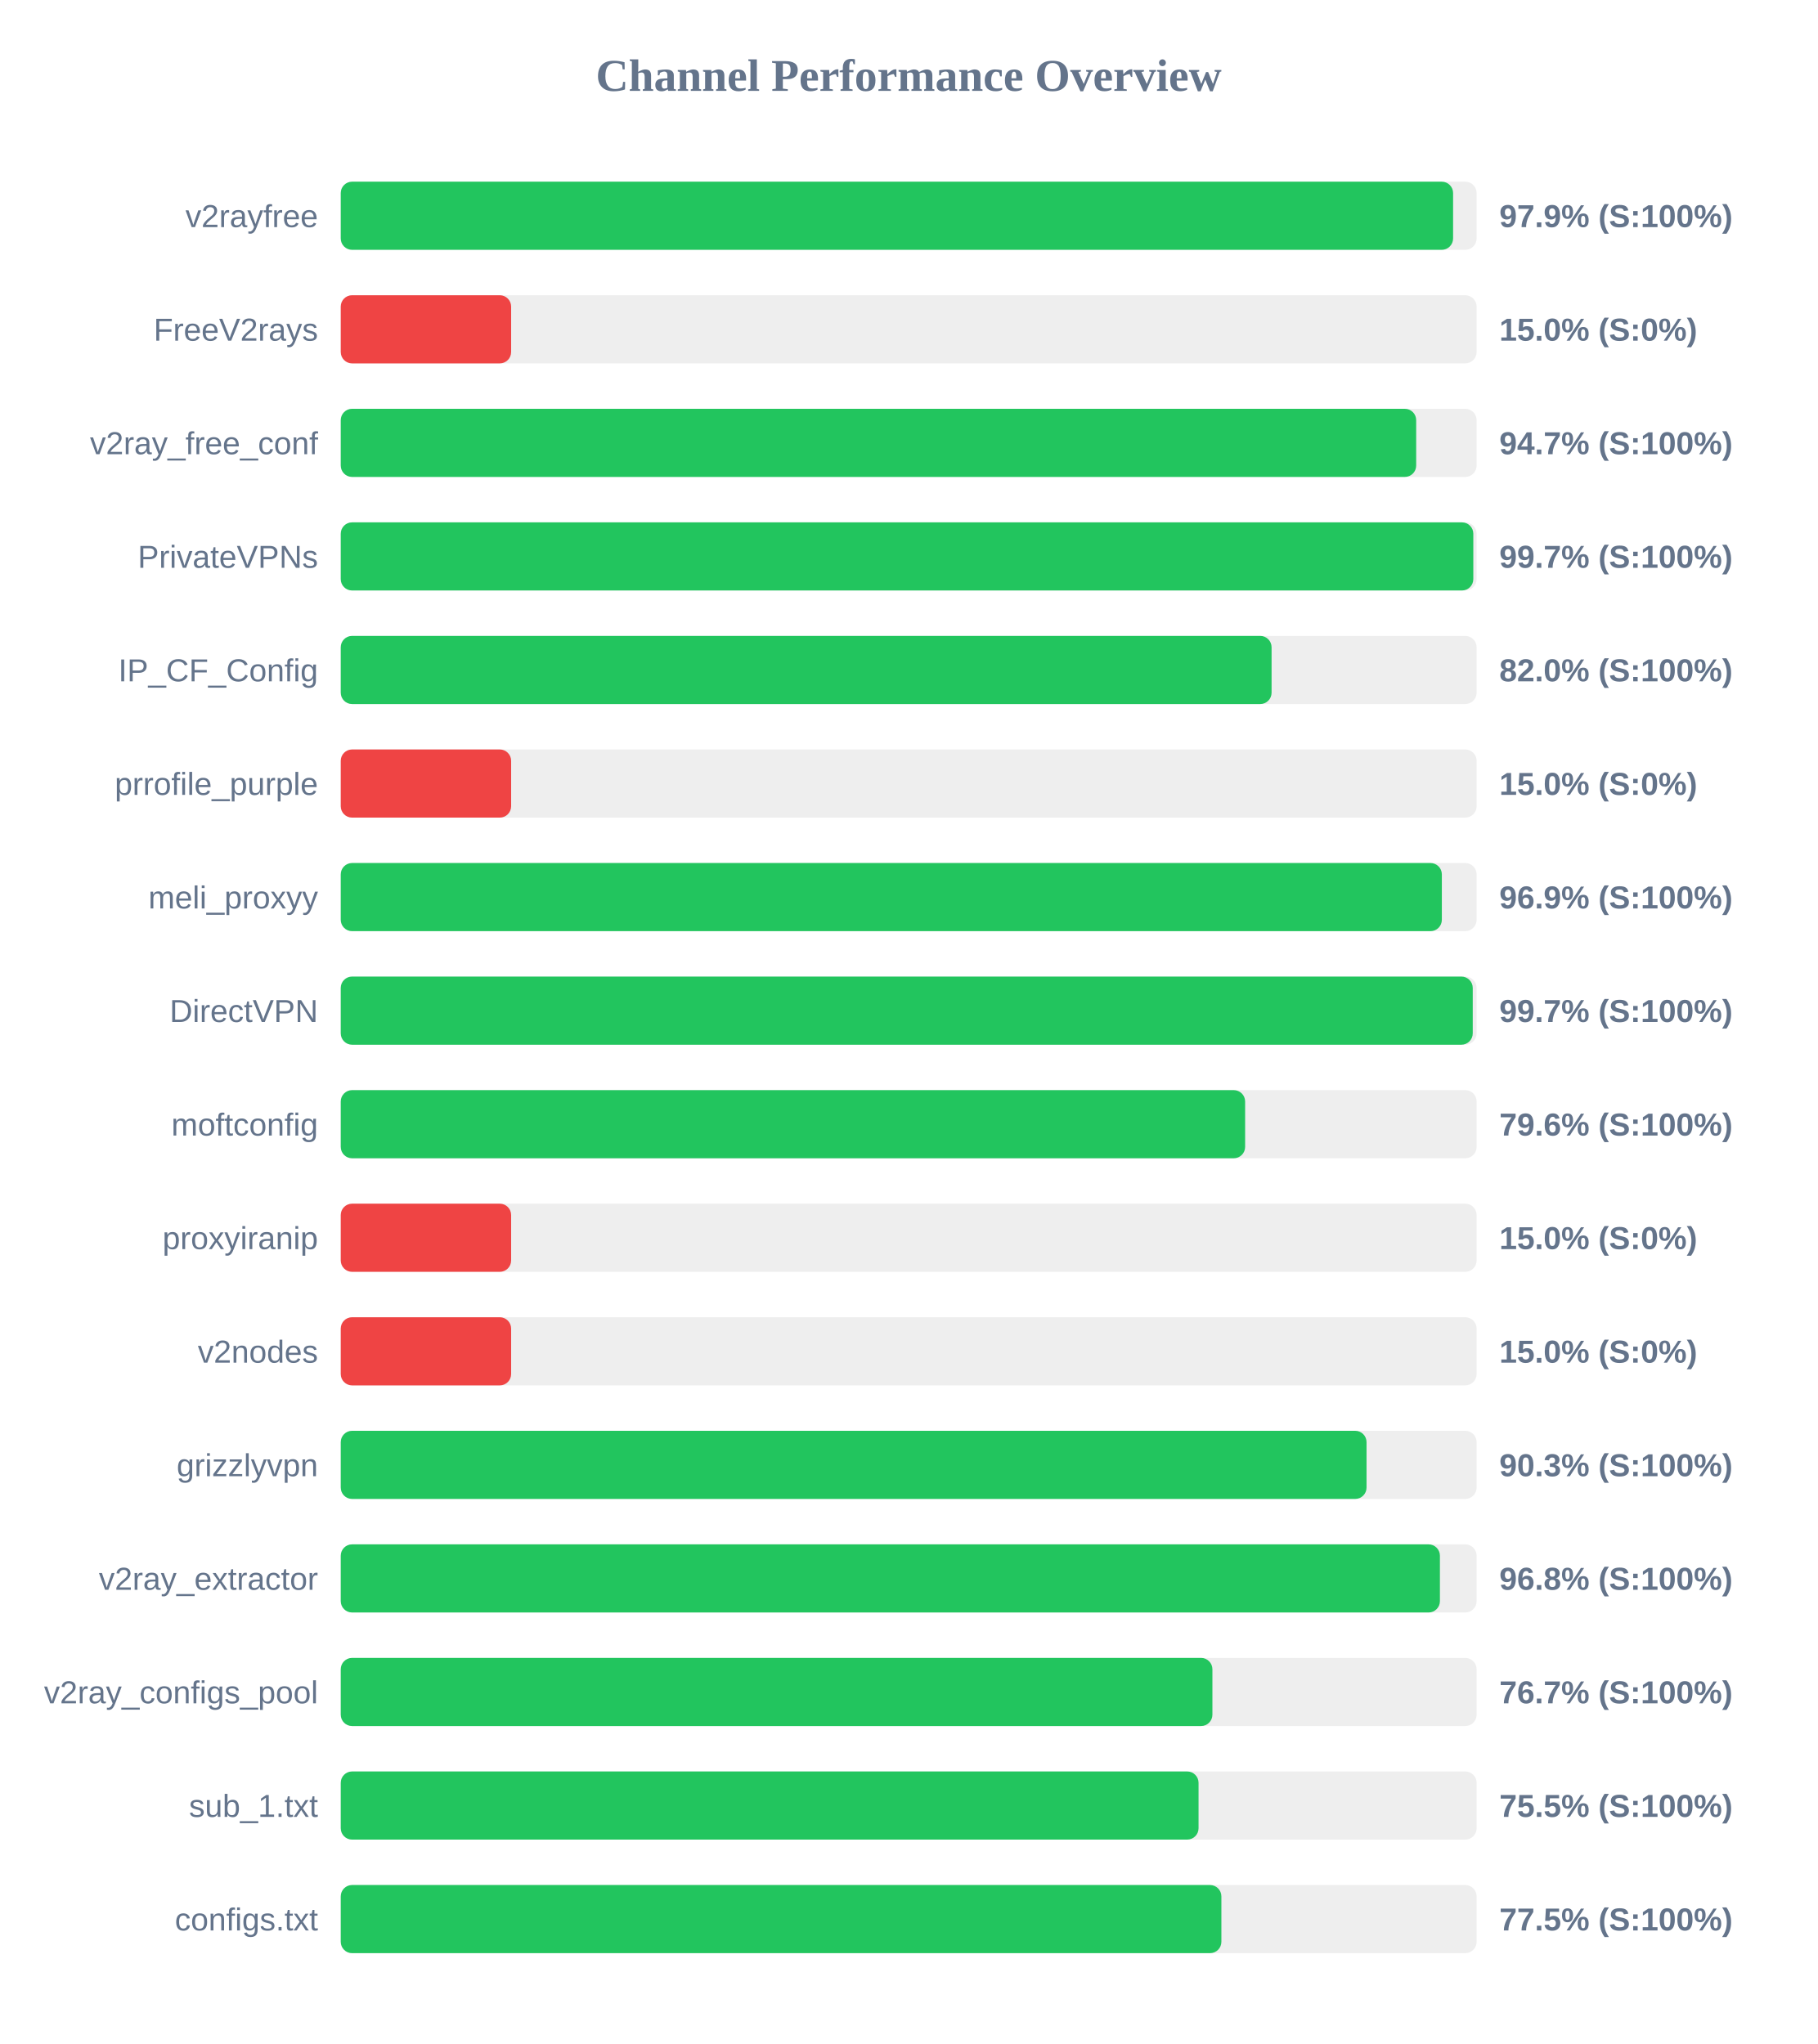
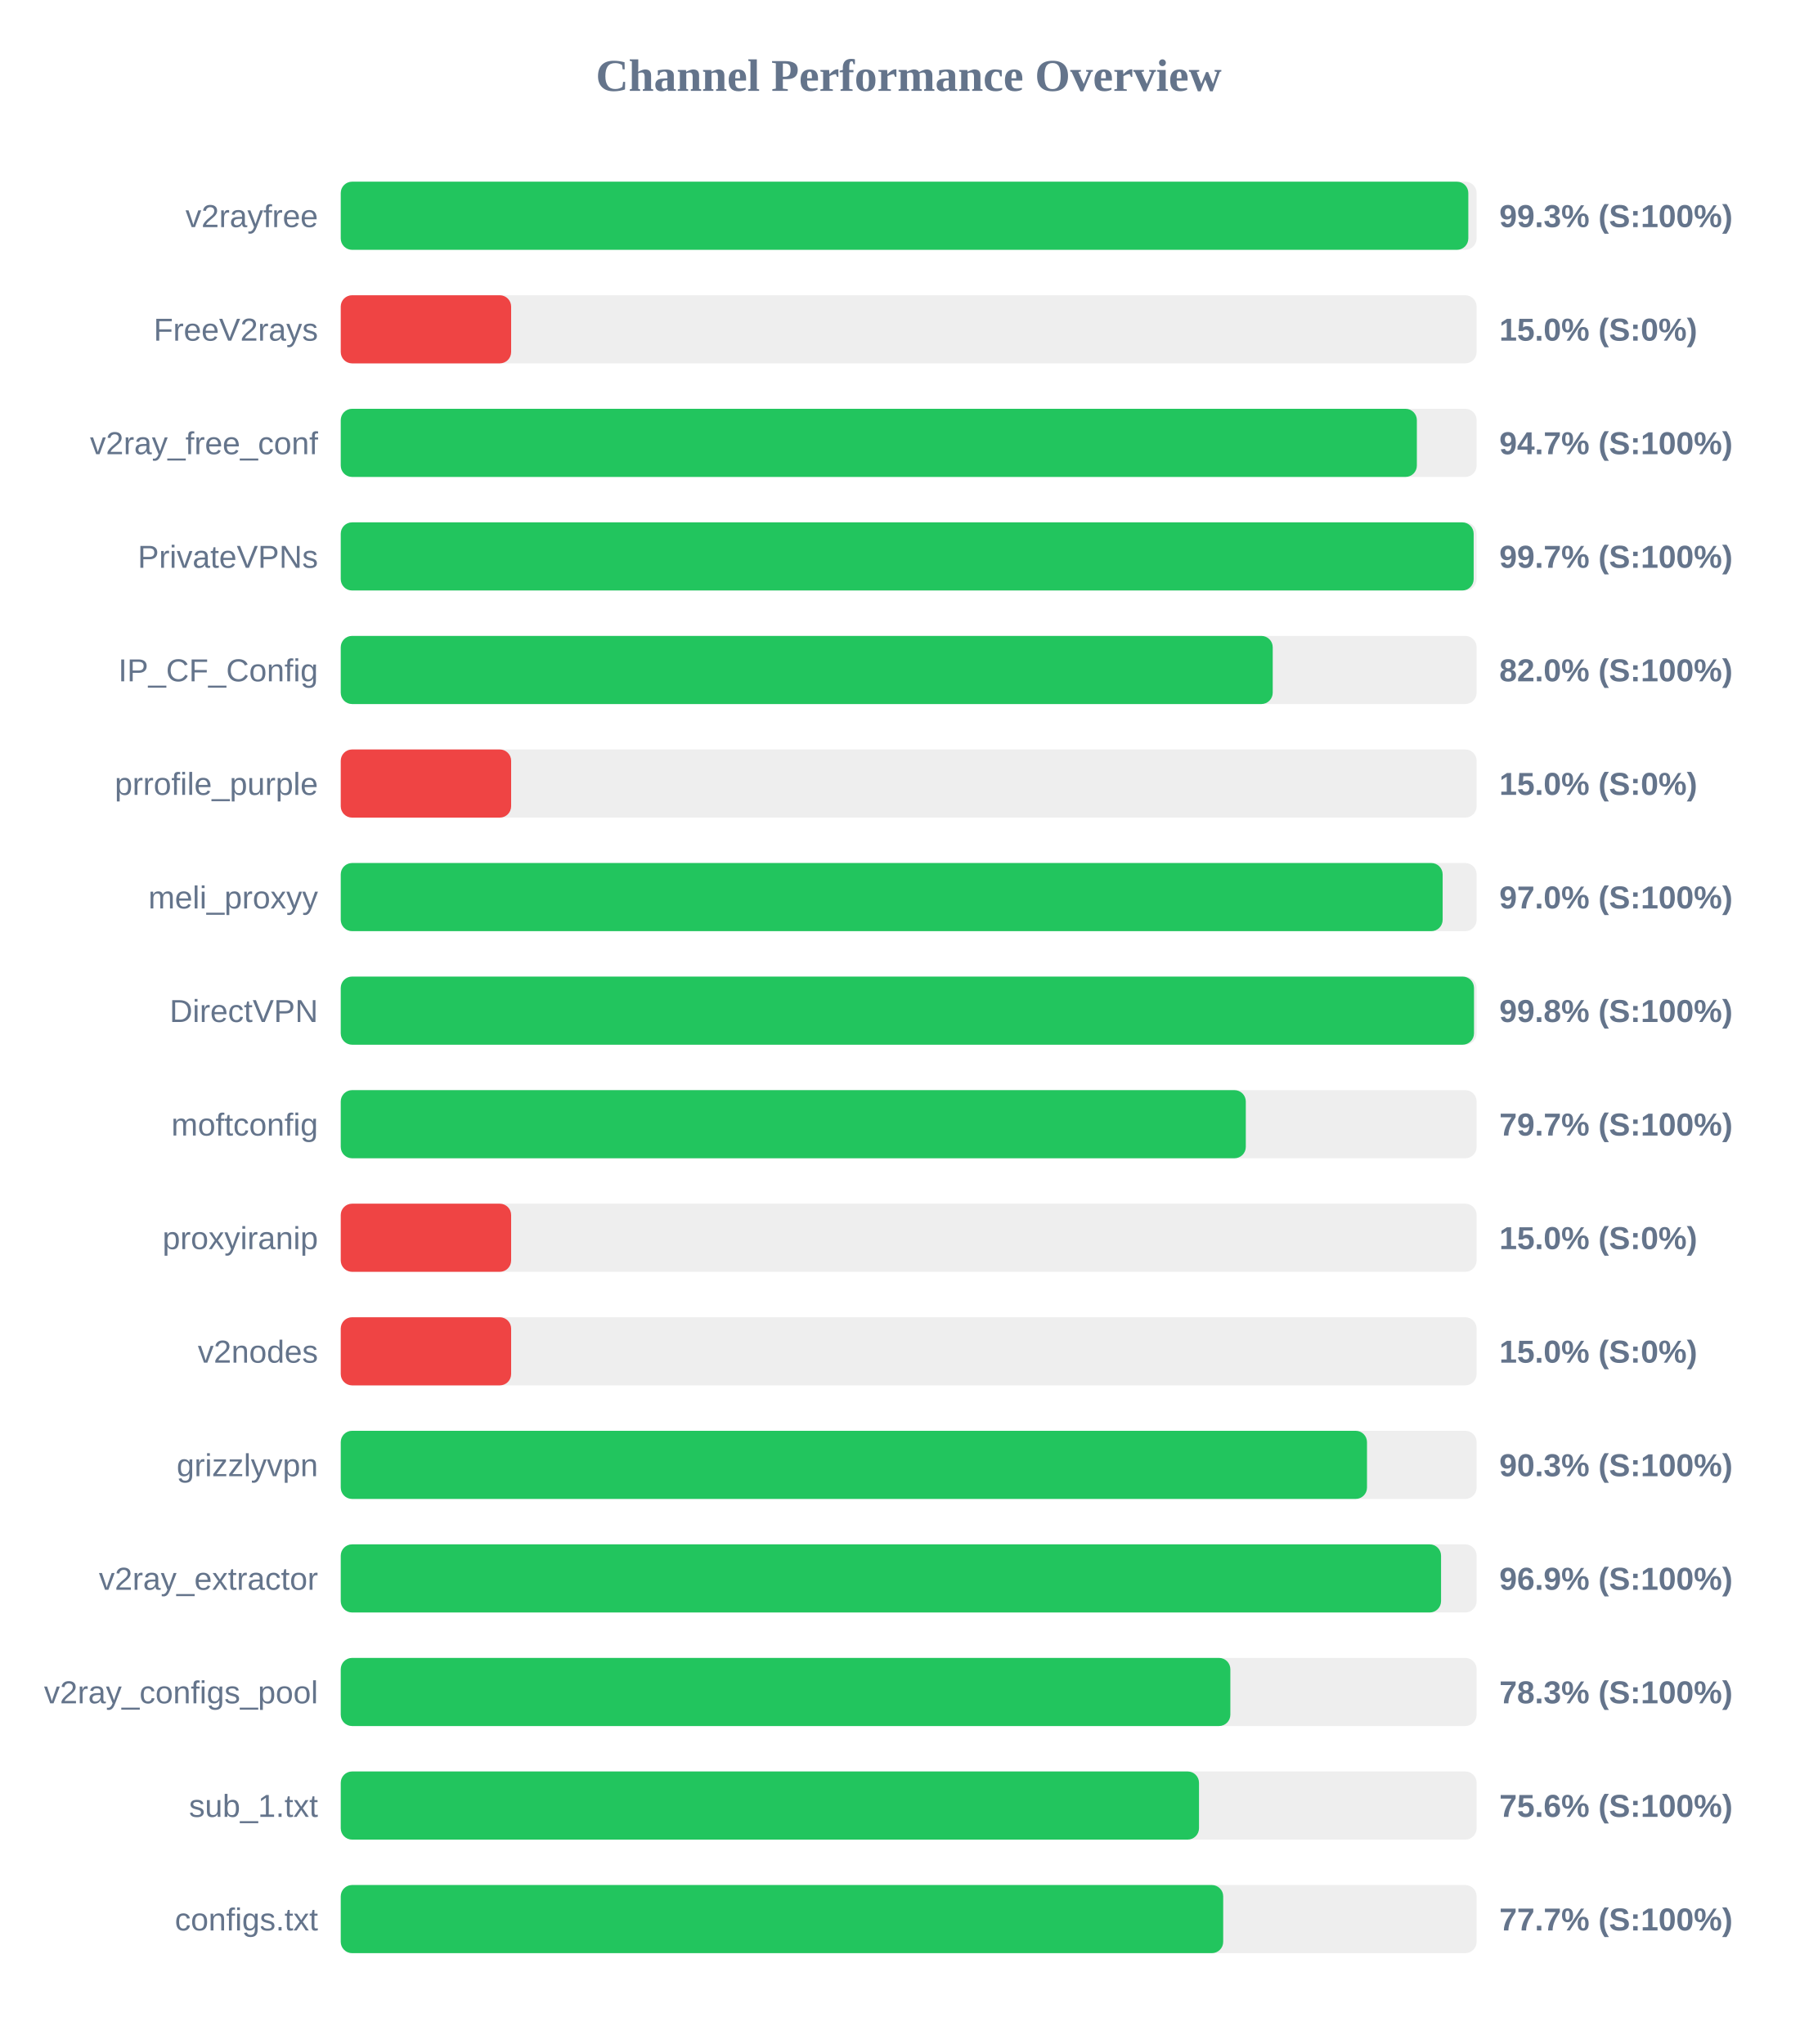
<svg xmlns="http://www.w3.org/2000/svg" width="800" height="900" version="1.1">
  <style>
        .row { font: 14px Arial; fill: #64748b; }
        .score { font: bold 14px Arial; fill: #64748b; }
    </style>
  <text x="400" y="40" text-anchor="middle" font-size="20px" font-weight="bold" fill="#64748b">Channel Performance Overview</text>
  <rect x="150" y="80" width="500" height="30" fill="#eee" rx="5" />
-   <rect x="150" y="80" width="489.65" height="30" fill="#22c55e" rx="5" />
+   <rect x="150" y="80" width="496.35" height="30" fill="#22c55e" rx="5" />
  <text x="140" y="100" text-anchor="end" class="row">v2rayfree</text>
-   <text x="660" y="100" text-anchor="start" class="score">97.9% (S:100%)</text>
+   <text x="660" y="100" text-anchor="start" class="score">99.3% (S:100%)</text>
  <rect x="150" y="130" width="500" height="30" fill="#eee" rx="5" />
  <rect x="150" y="130" width="75.0" height="30" fill="#ef4444" rx="5" />
  <text x="140" y="150" text-anchor="end" class="row">FreeV2rays</text>
  <text x="660" y="150" text-anchor="start" class="score">15.0% (S:0%)</text>
  <rect x="150" y="180" width="500" height="30" fill="#eee" rx="5" />
-   <rect x="150" y="180" width="473.4" height="30" fill="#22c55e" rx="5" />
+   <rect x="150" y="180" width="473.7" height="30" fill="#22c55e" rx="5" />
  <text x="140" y="200" text-anchor="end" class="row">v2ray_free_conf</text>
  <text x="660" y="200" text-anchor="start" class="score">94.7% (S:100%)</text>
  <rect x="150" y="230" width="500" height="30" fill="#eee" rx="5" />
-   <rect x="150" y="230" width="498.55" height="30" fill="#22c55e" rx="5" />
+   <rect x="150" y="230" width="498.7" height="30" fill="#22c55e" rx="5" />
  <text x="140" y="250" text-anchor="end" class="row">PrivateVPNs</text>
  <text x="660" y="250" text-anchor="start" class="score">99.7% (S:100%)</text>
  <rect x="150" y="280" width="500" height="30" fill="#eee" rx="5" />
-   <rect x="150" y="280" width="409.75" height="30" fill="#22c55e" rx="5" />
+   <rect x="150" y="280" width="410.25" height="30" fill="#22c55e" rx="5" />
  <text x="140" y="300" text-anchor="end" class="row">IP_CF_Config</text>
  <text x="660" y="300" text-anchor="start" class="score">82.0% (S:100%)</text>
  <rect x="150" y="330" width="500" height="30" fill="#eee" rx="5" />
  <rect x="150" y="330" width="75.0" height="30" fill="#ef4444" rx="5" />
  <text x="140" y="350" text-anchor="end" class="row">prrofile_purple</text>
  <text x="660" y="350" text-anchor="start" class="score">15.0% (S:0%)</text>
  <rect x="150" y="380" width="500" height="30" fill="#eee" rx="5" />
-   <rect x="150" y="380" width="484.7" height="30" fill="#22c55e" rx="5" />
+   <rect x="150" y="380" width="485.05" height="30" fill="#22c55e" rx="5" />
  <text x="140" y="400" text-anchor="end" class="row">meli_proxyy</text>
-   <text x="660" y="400" text-anchor="start" class="score">96.9% (S:100%)</text>
+   <text x="660" y="400" text-anchor="start" class="score">97.0% (S:100%)</text>
  <rect x="150" y="430" width="500" height="30" fill="#eee" rx="5" />
-   <rect x="150" y="430" width="498.3" height="30" fill="#22c55e" rx="5" />
+   <rect x="150" y="430" width="498.85" height="30" fill="#22c55e" rx="5" />
  <text x="140" y="450" text-anchor="end" class="row">DirectVPN</text>
-   <text x="660" y="450" text-anchor="start" class="score">99.7% (S:100%)</text>
+   <text x="660" y="450" text-anchor="start" class="score">99.8% (S:100%)</text>
  <rect x="150" y="480" width="500" height="30" fill="#eee" rx="5" />
-   <rect x="150" y="480" width="398.1" height="30" fill="#22c55e" rx="5" />
+   <rect x="150" y="480" width="398.4" height="30" fill="#22c55e" rx="5" />
  <text x="140" y="500" text-anchor="end" class="row">moftconfig</text>
-   <text x="660" y="500" text-anchor="start" class="score">79.6% (S:100%)</text>
+   <text x="660" y="500" text-anchor="start" class="score">79.7% (S:100%)</text>
  <rect x="150" y="530" width="500" height="30" fill="#eee" rx="5" />
  <rect x="150" y="530" width="75.0" height="30" fill="#ef4444" rx="5" />
  <text x="140" y="550" text-anchor="end" class="row">proxyiranip</text>
  <text x="660" y="550" text-anchor="start" class="score">15.0% (S:0%)</text>
  <rect x="150" y="580" width="500" height="30" fill="#eee" rx="5" />
  <rect x="150" y="580" width="75.0" height="30" fill="#ef4444" rx="5" />
  <text x="140" y="600" text-anchor="end" class="row">v2nodes</text>
  <text x="660" y="600" text-anchor="start" class="score">15.0% (S:0%)</text>
  <rect x="150" y="630" width="500" height="30" fill="#eee" rx="5" />
-   <rect x="150" y="630" width="451.55" height="30" fill="#22c55e" rx="5" />
+   <rect x="150" y="630" width="451.75" height="30" fill="#22c55e" rx="5" />
  <text x="140" y="650" text-anchor="end" class="row">grizzlyvpn</text>
  <text x="660" y="650" text-anchor="start" class="score">90.3% (S:100%)</text>
  <rect x="150" y="680" width="500" height="30" fill="#eee" rx="5" />
-   <rect x="150" y="680" width="483.85" height="30" fill="#22c55e" rx="5" />
+   <rect x="150" y="680" width="484.35" height="30" fill="#22c55e" rx="5" />
  <text x="140" y="700" text-anchor="end" class="row">v2ray_extractor</text>
-   <text x="660" y="700" text-anchor="start" class="score">96.8% (S:100%)</text>
+   <text x="660" y="700" text-anchor="start" class="score">96.9% (S:100%)</text>
  <rect x="150" y="730" width="500" height="30" fill="#eee" rx="5" />
-   <rect x="150" y="730" width="383.7" height="30" fill="#22c55e" rx="5" />
+   <rect x="150" y="730" width="391.6" height="30" fill="#22c55e" rx="5" />
  <text x="140" y="750" text-anchor="end" class="row">v2ray_configs_pool</text>
-   <text x="660" y="750" text-anchor="start" class="score">76.7% (S:100%)</text>
+   <text x="660" y="750" text-anchor="start" class="score">78.3% (S:100%)</text>
  <rect x="150" y="780" width="500" height="30" fill="#eee" rx="5" />
-   <rect x="150" y="780" width="377.6" height="30" fill="#22c55e" rx="5" />
+   <rect x="150" y="780" width="377.8" height="30" fill="#22c55e" rx="5" />
  <text x="140" y="800" text-anchor="end" class="row">sub_1.txt</text>
-   <text x="660" y="800" text-anchor="start" class="score">75.5% (S:100%)</text>
+   <text x="660" y="800" text-anchor="start" class="score">75.6% (S:100%)</text>
  <rect x="150" y="830" width="500" height="30" fill="#eee" rx="5" />
-   <rect x="150" y="830" width="387.65" height="30" fill="#22c55e" rx="5" />
+   <rect x="150" y="830" width="388.45" height="30" fill="#22c55e" rx="5" />
  <text x="140" y="850" text-anchor="end" class="row">configs.txt</text>
-   <text x="660" y="850" text-anchor="start" class="score">77.5% (S:100%)</text>
+   <text x="660" y="850" text-anchor="start" class="score">77.7% (S:100%)</text>
</svg>
